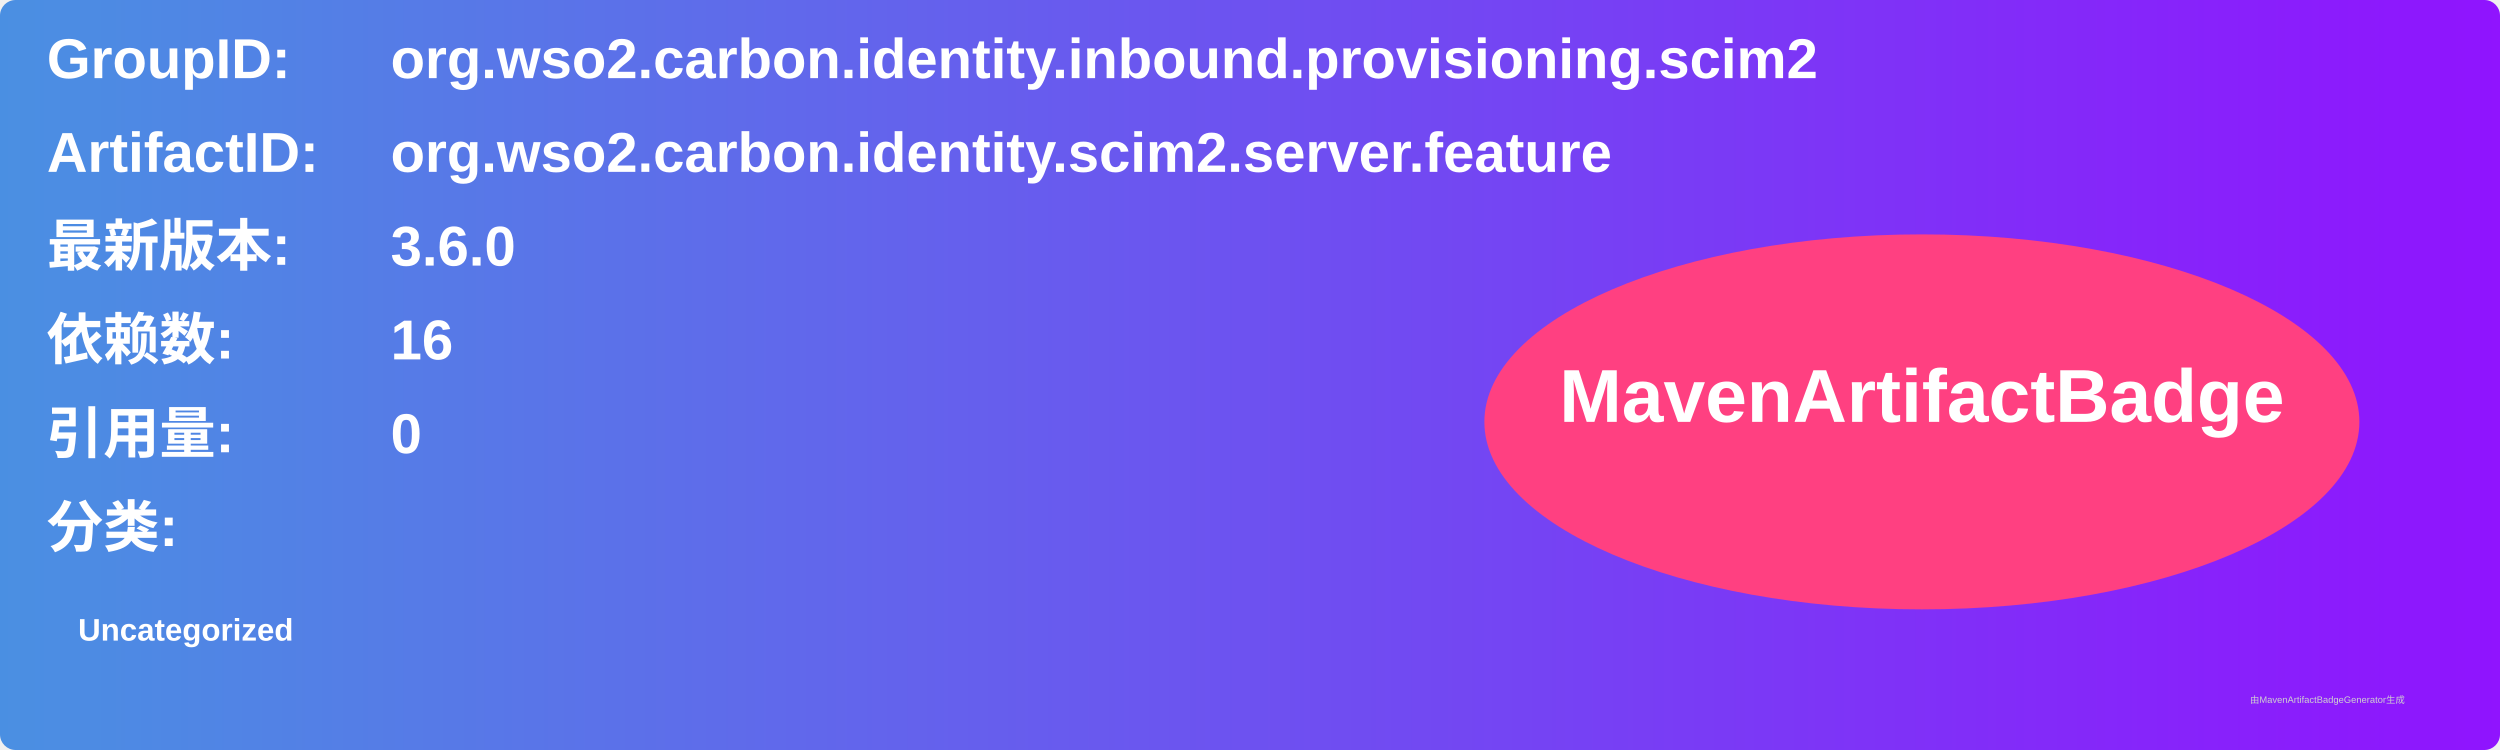
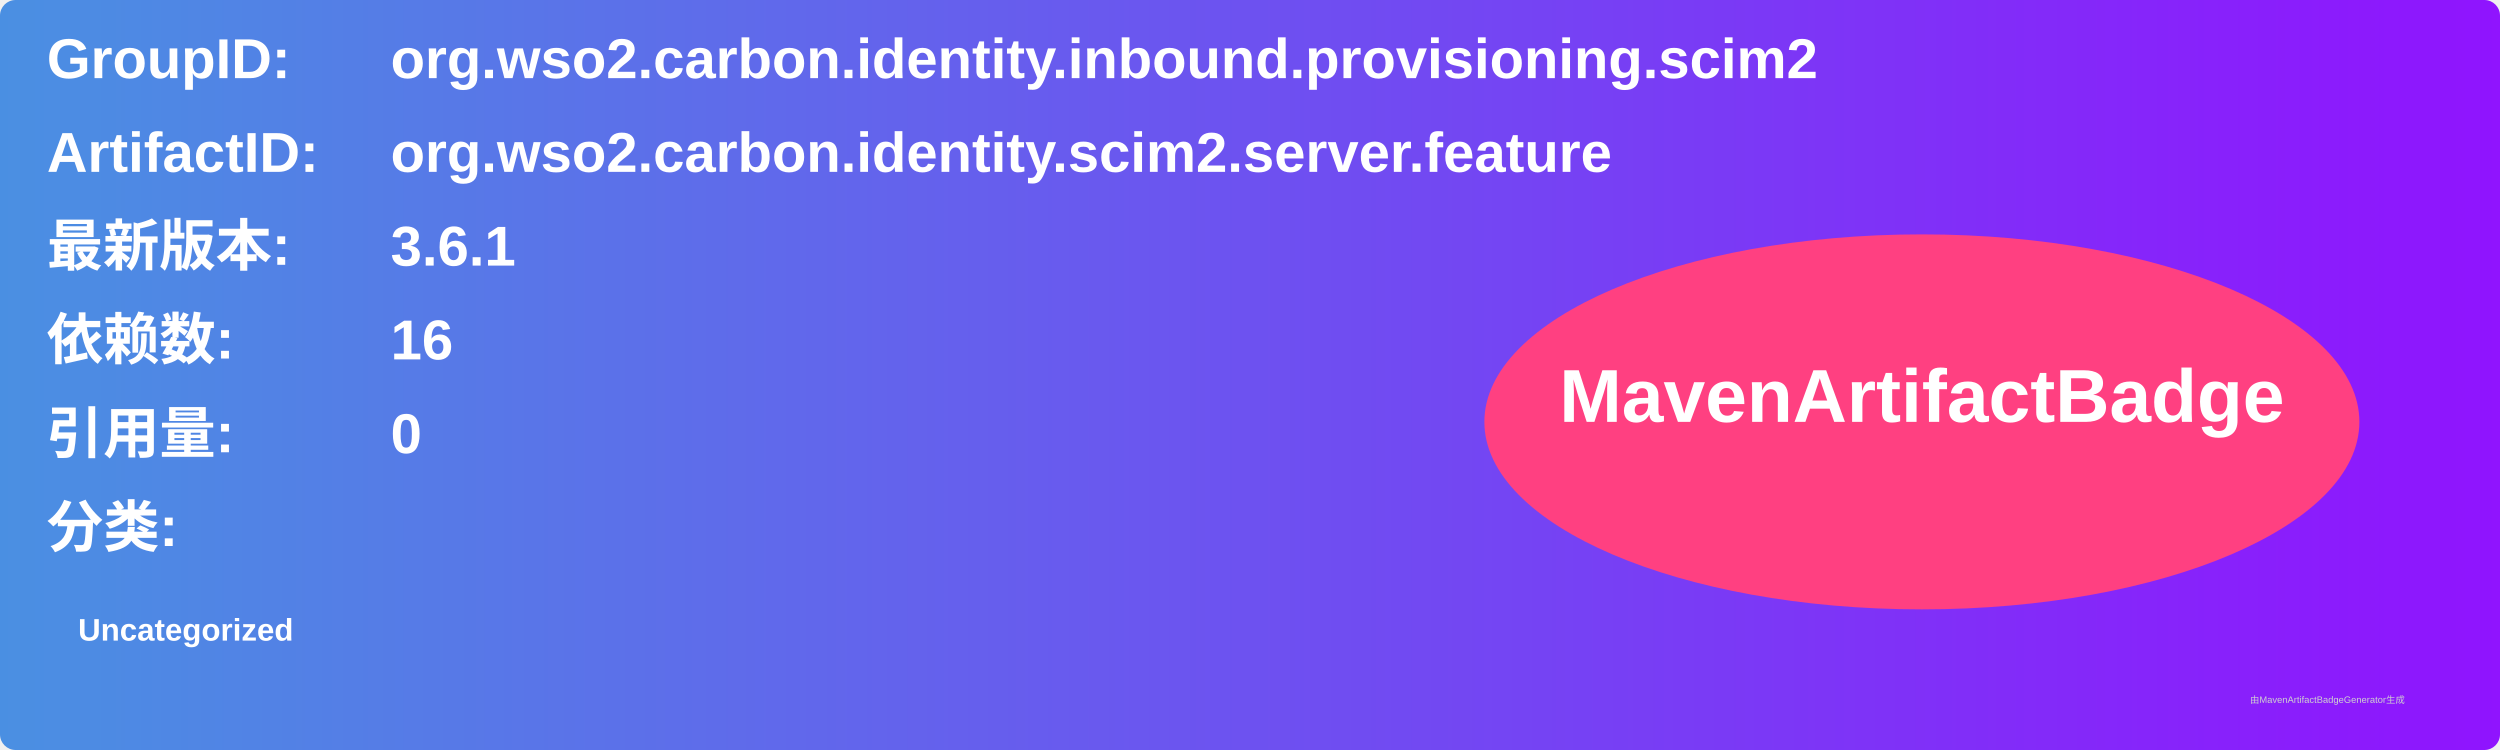
<svg xmlns="http://www.w3.org/2000/svg" width="800" height="240" viewBox="0 0 800 240">
  <linearGradient id="grad" x1="0%" y1="0%" x2="100%" y2="0%">
    <stop offset="0%" stop-color="#4a90e2" />
    <stop offset="100%" stop-color="#9013fe" />
  </linearGradient>
  <rect width="100%" height="100%" rx="5" ry="5" fill="url(#grad)" />
  <g transform="translate(15, 15)">
    <text x="0" y="10" font-family="Arial" font-size="18" fill="white" font-weight="bold" width="260">GroupID:</text>
    <text x="110" y="10" font-family="Arial" font-size="18" fill="white" font-weight="bold" width="460">org.wso2.carbon.identity.inbound.provisioning.scim2</text>
    <text x="0" y="40" font-family="Arial" font-size="18" fill="white" font-weight="bold" width="260">ArtifactID:</text>
    <text x="110" y="40" font-family="Arial" font-size="18" fill="white" font-weight="bold" width="460">org.wso2.carbon.identity.scim2.server.feature</text>
    <text x="0" y="70" font-family="Arial" font-size="18" fill="white" font-weight="bold">最新版本:</text>
    <text x="110" y="70" font-family="Arial" font-size="18" fill="white" font-weight="bold">
-       <tspan font-weight="bold">3.6.0</tspan>
+       <tspan font-weight="bold">3.6.1</tspan>
    </text>
    <text x="0" y="100" font-family="Arial" font-size="18" fill="white" font-weight="bold">依赖数: </text>
    <text x="110" y="100" font-family="Arial" font-size="18" fill="white">
      <tspan font-weight="bold">16</tspan>
    </text>
    <text x="0" y="130" font-family="Arial" font-size="18" fill="white" font-weight="bold">引用量: </text>
    <text x="110" y="130" font-family="Arial" font-size="18" fill="white">
      <tspan font-weight="bold">0</tspan>
    </text>
    <text x="0" y="160" font-family="Arial" font-size="18" fill="white" font-weight="bold">分类:</text>
    <text x="10" y="190" font-family="Arial" font-size="10" fill="white">
      <tspan font-weight="bold">Uncategorized</tspan>
    </text>
    <ellipse cx="600" cy="120" rx="140" ry="60" fill="#ff4081" />
    <text x="600" y="120" text-anchor="middle" font-family="Arial" font-size="24" fill="white" font-weight="bold">MavenArtifactBadge</text>
  </g>
  <text x="720" y="225" font-family="Arial" font-size="3" fill="#d0d0d0">由MavenArtifactBadgeGenerator生成</text>
</svg>
